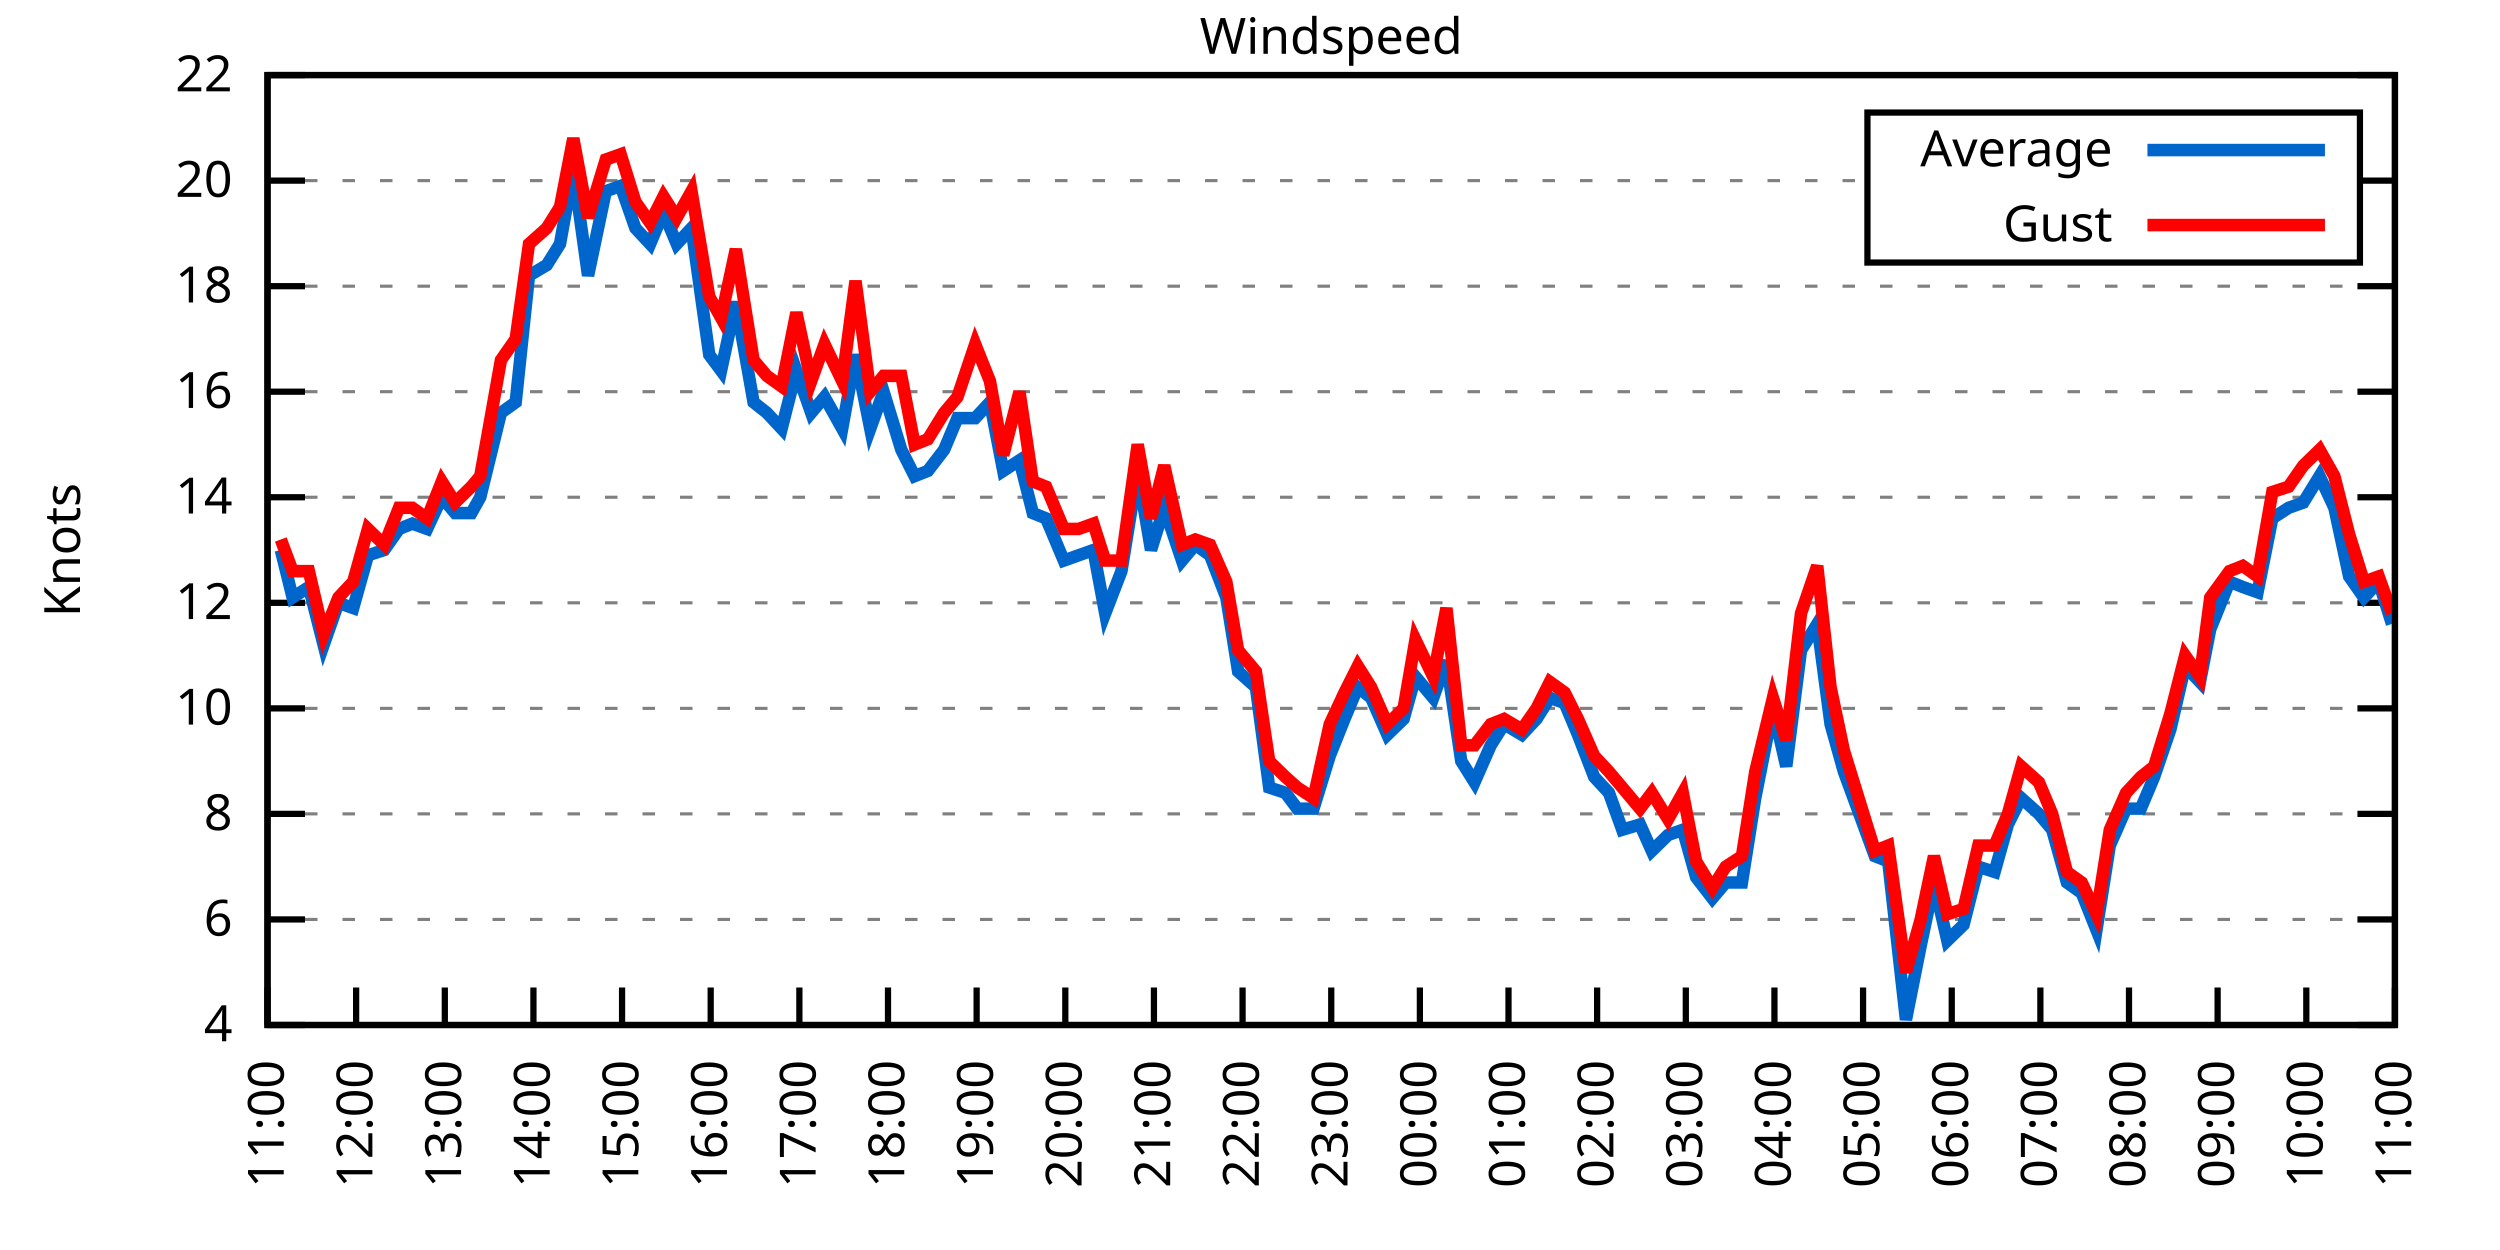
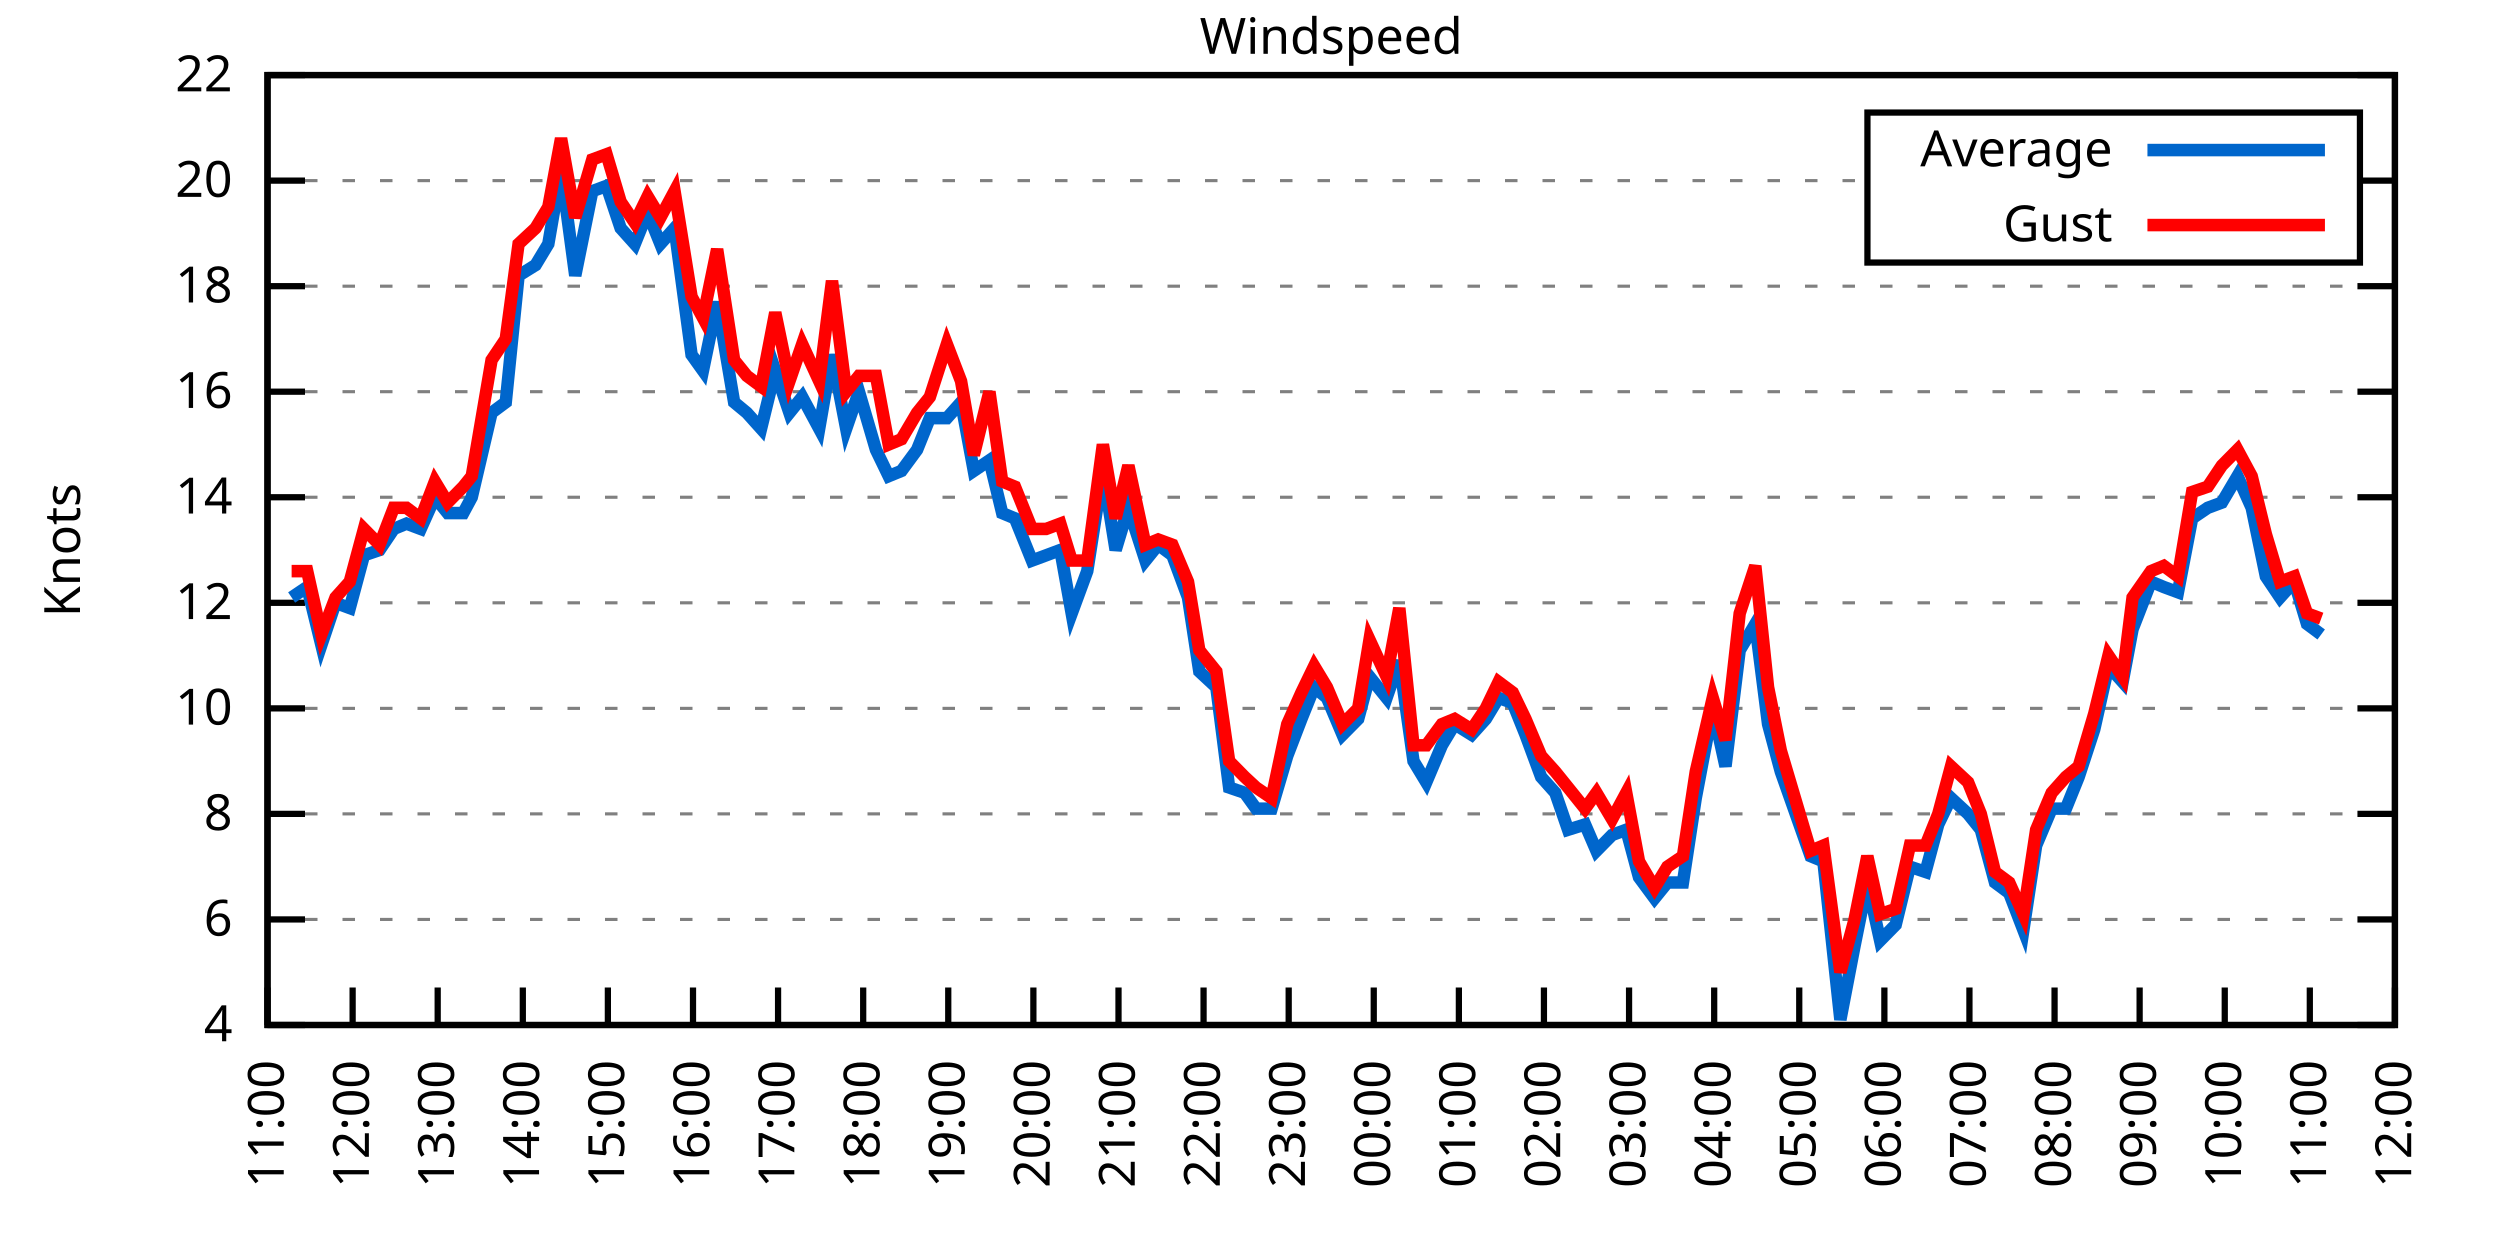
<svg xmlns="http://www.w3.org/2000/svg" xmlns:xlink="http://www.w3.org/1999/xlink" width="400" height="200" viewBox="0 0 400 200">
  <g id="gnuplot_canvas">
    <rect x="0" y="0" width="400" height="200" fill="none" />
    <defs>
      <circle id="gpDot" r="0.5" stroke-width="0.5" stroke="currentColor" />
      <path id="gpPt0" stroke-width="0.333" stroke="currentColor" d="M-1,0 h2 M0,-1 v2" />
      <path id="gpPt1" stroke-width="0.333" stroke="currentColor" d="M-1,-1 L1,1 M1,-1 L-1,1" />
      <path id="gpPt2" stroke-width="0.333" stroke="currentColor" d="M-1,0 L1,0 M0,-1 L0,1 M-1,-1 L1,1 M-1,1 L1,-1" />
      <rect id="gpPt3" stroke-width="0.333" stroke="currentColor" x="-1" y="-1" width="2" height="2" />
      <rect id="gpPt4" stroke-width="0.333" stroke="currentColor" fill="currentColor" x="-1" y="-1" width="2" height="2" />
      <circle id="gpPt5" stroke-width="0.333" stroke="currentColor" cx="0" cy="0" r="1" />
      <use xlink:href="#gpPt5" id="gpPt6" fill="currentColor" stroke="none" />
      <path id="gpPt7" stroke-width="0.333" stroke="currentColor" d="M0,-1.33 L-1.33,0.67 L1.33,0.67 z" />
      <use xlink:href="#gpPt7" id="gpPt8" fill="currentColor" stroke="none" />
      <use xlink:href="#gpPt7" id="gpPt9" stroke="currentColor" transform="rotate(180)" />
      <use xlink:href="#gpPt9" id="gpPt10" fill="currentColor" stroke="none" />
      <use xlink:href="#gpPt3" id="gpPt11" stroke="currentColor" transform="rotate(45)" />
      <use xlink:href="#gpPt11" id="gpPt12" fill="currentColor" stroke="none" />
      <path id="gpPt13" stroke-width="0.333" stroke="currentColor" d="M0,1.330 L1.265,0.411 L0.782,-1.067 L-0.782,-1.076 L-1.265,0.411 z" />
      <use xlink:href="#gpPt13" id="gpPt14" fill="currentColor" stroke="none" />
      <filter id="textbox" filterUnits="objectBoundingBox" x="0" y="0" height="1" width="1">
        <feFlood flood-color="white" flood-opacity="1" result="bgnd" />
        <feComposite in="SourceGraphic" in2="bgnd" operator="atop" />
      </filter>
      <filter id="greybox" filterUnits="objectBoundingBox" x="0" y="0" height="1" width="1">
        <feFlood flood-color="lightgrey" flood-opacity="1" result="grey" />
        <feComposite in="SourceGraphic" in2="grey" operator="atop" />
      </filter>
    </defs>
    <g fill="none" color="white" stroke="currentColor" stroke-width="1.00" stroke-linecap="butt" stroke-linejoin="miter">
</g>
    <g fill="none" color="black" stroke="currentColor" stroke-width="1.00" stroke-linecap="butt" stroke-linejoin="miter">
      <g stroke="none" shape-rendering="crispEdges">
        <polygon fill="rgb(255, 255, 255)" points="42.80,164.00 383.18,164.00 383.18,12.02 42.80,12.02 " />
      </g>
    </g>
    <g fill="none" color="black" stroke="currentColor" stroke-width="1.00" stroke-linecap="butt" stroke-linejoin="miter">
</g>
    <g fill="none" color="black" stroke="black" stroke-width="0.50" stroke-linecap="butt" stroke-linejoin="miter">
</g>
    <g fill="none" color="gray" stroke="currentColor" stroke-width="0.50" stroke-linecap="butt" stroke-linejoin="miter">
      <path stroke="gray" stroke-dasharray="2,4" class="gridline" d="M42.80,164.00 L383.19,164.00  " />
    </g>
    <g fill="none" color="gray" stroke="gray" stroke-width="1.00" stroke-linecap="butt" stroke-linejoin="miter">
</g>
    <g fill="none" color="black" stroke="currentColor" stroke-width="1.00" stroke-linecap="butt" stroke-linejoin="miter">
      <path stroke="black" d="M42.80,164.00 L48.80,164.00 M383.19,164.00 L377.19,164.00  " />
      <g transform="translate(37.20,166.60)" stroke="none" fill="black" font-family="Sans" font-size="8.00" text-anchor="end">
        <text>
          <tspan font-family="Sans"> 4</tspan>
        </text>
      </g>
    </g>
    <g fill="none" color="black" stroke="currentColor" stroke-width="1.00" stroke-linecap="butt" stroke-linejoin="miter">
</g>
    <g fill="none" color="black" stroke="black" stroke-width="0.50" stroke-linecap="butt" stroke-linejoin="miter">
</g>
    <g fill="none" color="gray" stroke="currentColor" stroke-width="0.50" stroke-linecap="butt" stroke-linejoin="miter">
      <path stroke="gray" stroke-dasharray="2,4" class="gridline" d="M42.80,147.11 L383.19,147.11  " />
    </g>
    <g fill="none" color="gray" stroke="gray" stroke-width="1.00" stroke-linecap="butt" stroke-linejoin="miter">
</g>
    <g fill="none" color="black" stroke="currentColor" stroke-width="1.00" stroke-linecap="butt" stroke-linejoin="miter">
      <path stroke="black" d="M42.80,147.11 L48.80,147.11 M383.19,147.11 L377.19,147.11  " />
      <g transform="translate(37.20,149.71)" stroke="none" fill="black" font-family="Sans" font-size="8.00" text-anchor="end">
        <text>
          <tspan font-family="Sans"> 6</tspan>
        </text>
      </g>
    </g>
    <g fill="none" color="black" stroke="currentColor" stroke-width="1.00" stroke-linecap="butt" stroke-linejoin="miter">
</g>
    <g fill="none" color="black" stroke="black" stroke-width="0.50" stroke-linecap="butt" stroke-linejoin="miter">
</g>
    <g fill="none" color="gray" stroke="currentColor" stroke-width="0.50" stroke-linecap="butt" stroke-linejoin="miter">
      <path stroke="gray" stroke-dasharray="2,4" class="gridline" d="M42.80,130.22 L383.19,130.22  " />
    </g>
    <g fill="none" color="gray" stroke="gray" stroke-width="1.00" stroke-linecap="butt" stroke-linejoin="miter">
</g>
    <g fill="none" color="black" stroke="currentColor" stroke-width="1.00" stroke-linecap="butt" stroke-linejoin="miter">
      <path stroke="black" d="M42.80,130.22 L48.80,130.22 M383.19,130.22 L377.19,130.22  " />
      <g transform="translate(37.20,132.82)" stroke="none" fill="black" font-family="Sans" font-size="8.00" text-anchor="end">
        <text>
          <tspan font-family="Sans"> 8</tspan>
        </text>
      </g>
    </g>
    <g fill="none" color="black" stroke="currentColor" stroke-width="1.00" stroke-linecap="butt" stroke-linejoin="miter">
</g>
    <g fill="none" color="black" stroke="black" stroke-width="0.50" stroke-linecap="butt" stroke-linejoin="miter">
</g>
    <g fill="none" color="gray" stroke="currentColor" stroke-width="0.50" stroke-linecap="butt" stroke-linejoin="miter">
      <path stroke="gray" stroke-dasharray="2,4" class="gridline" d="M42.80,113.34 L383.19,113.34  " />
    </g>
    <g fill="none" color="gray" stroke="gray" stroke-width="1.00" stroke-linecap="butt" stroke-linejoin="miter">
</g>
    <g fill="none" color="black" stroke="currentColor" stroke-width="1.00" stroke-linecap="butt" stroke-linejoin="miter">
      <path stroke="black" d="M42.80,113.34 L48.80,113.34 M383.19,113.34 L377.19,113.34  " />
      <g transform="translate(37.20,115.94)" stroke="none" fill="black" font-family="Sans" font-size="8.00" text-anchor="end">
        <text>
          <tspan font-family="Sans"> 10</tspan>
        </text>
      </g>
    </g>
    <g fill="none" color="black" stroke="currentColor" stroke-width="1.00" stroke-linecap="butt" stroke-linejoin="miter">
</g>
    <g fill="none" color="black" stroke="black" stroke-width="0.50" stroke-linecap="butt" stroke-linejoin="miter">
</g>
    <g fill="none" color="gray" stroke="currentColor" stroke-width="0.50" stroke-linecap="butt" stroke-linejoin="miter">
      <path stroke="gray" stroke-dasharray="2,4" class="gridline" d="M42.80,96.45 L383.19,96.45  " />
    </g>
    <g fill="none" color="gray" stroke="gray" stroke-width="1.00" stroke-linecap="butt" stroke-linejoin="miter">
</g>
    <g fill="none" color="black" stroke="currentColor" stroke-width="1.00" stroke-linecap="butt" stroke-linejoin="miter">
      <path stroke="black" d="M42.80,96.45 L48.80,96.45 M383.19,96.45 L377.19,96.45  " />
      <g transform="translate(37.20,99.05)" stroke="none" fill="black" font-family="Sans" font-size="8.00" text-anchor="end">
        <text>
          <tspan font-family="Sans"> 12</tspan>
        </text>
      </g>
    </g>
    <g fill="none" color="black" stroke="currentColor" stroke-width="1.00" stroke-linecap="butt" stroke-linejoin="miter">
</g>
    <g fill="none" color="black" stroke="black" stroke-width="0.50" stroke-linecap="butt" stroke-linejoin="miter">
</g>
    <g fill="none" color="gray" stroke="currentColor" stroke-width="0.50" stroke-linecap="butt" stroke-linejoin="miter">
      <path stroke="gray" stroke-dasharray="2,4" class="gridline" d="M42.80,79.56 L383.19,79.56  " />
    </g>
    <g fill="none" color="gray" stroke="gray" stroke-width="1.00" stroke-linecap="butt" stroke-linejoin="miter">
</g>
    <g fill="none" color="black" stroke="currentColor" stroke-width="1.00" stroke-linecap="butt" stroke-linejoin="miter">
      <path stroke="black" d="M42.80,79.56 L48.80,79.56 M383.19,79.56 L377.19,79.56  " />
      <g transform="translate(37.20,82.16)" stroke="none" fill="black" font-family="Sans" font-size="8.00" text-anchor="end">
        <text>
          <tspan font-family="Sans"> 14</tspan>
        </text>
      </g>
    </g>
    <g fill="none" color="black" stroke="currentColor" stroke-width="1.00" stroke-linecap="butt" stroke-linejoin="miter">
</g>
    <g fill="none" color="black" stroke="black" stroke-width="0.50" stroke-linecap="butt" stroke-linejoin="miter">
</g>
    <g fill="none" color="gray" stroke="currentColor" stroke-width="0.50" stroke-linecap="butt" stroke-linejoin="miter">
      <path stroke="gray" stroke-dasharray="2,4" class="gridline" d="M42.80,62.67 L383.19,62.67  " />
    </g>
    <g fill="none" color="gray" stroke="gray" stroke-width="1.00" stroke-linecap="butt" stroke-linejoin="miter">
</g>
    <g fill="none" color="black" stroke="currentColor" stroke-width="1.00" stroke-linecap="butt" stroke-linejoin="miter">
      <path stroke="black" d="M42.80,62.67 L48.80,62.67 M383.19,62.67 L377.19,62.67  " />
      <g transform="translate(37.20,65.27)" stroke="none" fill="black" font-family="Sans" font-size="8.00" text-anchor="end">
        <text>
          <tspan font-family="Sans"> 16</tspan>
        </text>
      </g>
    </g>
    <g fill="none" color="black" stroke="currentColor" stroke-width="1.00" stroke-linecap="butt" stroke-linejoin="miter">
</g>
    <g fill="none" color="black" stroke="black" stroke-width="0.50" stroke-linecap="butt" stroke-linejoin="miter">
</g>
    <g fill="none" color="gray" stroke="currentColor" stroke-width="0.50" stroke-linecap="butt" stroke-linejoin="miter">
      <path stroke="gray" stroke-dasharray="2,4" class="gridline" d="M42.80,45.79 L383.19,45.79  " />
    </g>
    <g fill="none" color="gray" stroke="gray" stroke-width="1.00" stroke-linecap="butt" stroke-linejoin="miter">
</g>
    <g fill="none" color="black" stroke="currentColor" stroke-width="1.00" stroke-linecap="butt" stroke-linejoin="miter">
      <path stroke="black" d="M42.80,45.79 L48.80,45.79 M383.19,45.79 L377.19,45.79  " />
      <g transform="translate(37.20,48.39)" stroke="none" fill="black" font-family="Sans" font-size="8.00" text-anchor="end">
        <text>
          <tspan font-family="Sans"> 18</tspan>
        </text>
      </g>
    </g>
    <g fill="none" color="black" stroke="currentColor" stroke-width="1.00" stroke-linecap="butt" stroke-linejoin="miter">
</g>
    <g fill="none" color="black" stroke="black" stroke-width="0.50" stroke-linecap="butt" stroke-linejoin="miter">
</g>
    <g fill="none" color="gray" stroke="currentColor" stroke-width="0.50" stroke-linecap="butt" stroke-linejoin="miter">
      <path stroke="gray" stroke-dasharray="2,4" class="gridline" d="M42.80,28.90 L298.79,28.90 M377.59,28.90 L383.19,28.90  " />
    </g>
    <g fill="none" color="gray" stroke="gray" stroke-width="1.00" stroke-linecap="butt" stroke-linejoin="miter">
</g>
    <g fill="none" color="black" stroke="currentColor" stroke-width="1.00" stroke-linecap="butt" stroke-linejoin="miter">
      <path stroke="black" d="M42.80,28.90 L48.80,28.90 M383.19,28.90 L377.19,28.90  " />
      <g transform="translate(37.20,31.50)" stroke="none" fill="black" font-family="Sans" font-size="8.00" text-anchor="end">
        <text>
          <tspan font-family="Sans"> 20</tspan>
        </text>
      </g>
    </g>
    <g fill="none" color="black" stroke="currentColor" stroke-width="1.00" stroke-linecap="butt" stroke-linejoin="miter">
</g>
    <g fill="none" color="black" stroke="black" stroke-width="0.50" stroke-linecap="butt" stroke-linejoin="miter">
</g>
    <g fill="none" color="gray" stroke="currentColor" stroke-width="0.50" stroke-linecap="butt" stroke-linejoin="miter">
      <path stroke="gray" stroke-dasharray="2,4" class="gridline" d="M42.80,12.01 L383.19,12.01  " />
    </g>
    <g fill="none" color="gray" stroke="gray" stroke-width="1.00" stroke-linecap="butt" stroke-linejoin="miter">
</g>
    <g fill="none" color="black" stroke="currentColor" stroke-width="1.00" stroke-linecap="butt" stroke-linejoin="miter">
      <path stroke="black" d="M42.80,12.01 L48.80,12.01 M383.19,12.01 L377.19,12.01  " />
      <g transform="translate(37.20,14.61)" stroke="none" fill="black" font-family="Sans" font-size="8.00" text-anchor="end">
        <text>
          <tspan font-family="Sans"> 22</tspan>
        </text>
      </g>
    </g>
    <g fill="none" color="black" stroke="currentColor" stroke-width="1.00" stroke-linecap="butt" stroke-linejoin="miter">
      <path stroke="black" d="M42.80,164.00 L42.80,158.00  " />
      <g transform="translate(45.40,169.60) rotate(270.00)" stroke="none" fill="black" font-family="Sans" font-size="8.00" text-anchor="end">
        <text>
          <tspan font-family="Sans">11:00</tspan>
        </text>
      </g>
    </g>
    <g fill="none" color="black" stroke="currentColor" stroke-width="1.00" stroke-linecap="butt" stroke-linejoin="miter">
-       <path stroke="black" d="M56.98,164.00 L56.98,158.00  " />
-       <g transform="translate(59.58,169.60) rotate(270.00)" stroke="none" fill="black" font-family="Sans" font-size="8.00" text-anchor="end">
+       <path stroke="black" d="M56.42,164.00 L56.42,158.00  " />
+       <g transform="translate(59.02,169.60) rotate(270.00)" stroke="none" fill="black" font-family="Sans" font-size="8.00" text-anchor="end">
        <text>
          <tspan font-family="Sans">12:00</tspan>
        </text>
      </g>
    </g>
    <g fill="none" color="black" stroke="currentColor" stroke-width="1.00" stroke-linecap="butt" stroke-linejoin="miter">
-       <path stroke="black" d="M71.17,164.00 L71.17,158.00  " />
-       <g transform="translate(73.77,169.60) rotate(270.00)" stroke="none" fill="black" font-family="Sans" font-size="8.00" text-anchor="end">
+       <path stroke="black" d="M70.03,164.00 L70.03,158.00  " />
+       <g transform="translate(72.63,169.60) rotate(270.00)" stroke="none" fill="black" font-family="Sans" font-size="8.00" text-anchor="end">
        <text>
          <tspan font-family="Sans">13:00</tspan>
        </text>
      </g>
    </g>
    <g fill="none" color="black" stroke="currentColor" stroke-width="1.00" stroke-linecap="butt" stroke-linejoin="miter">
-       <path stroke="black" d="M85.35,164.00 L85.35,158.00  " />
-       <g transform="translate(87.95,169.60) rotate(270.00)" stroke="none" fill="black" font-family="Sans" font-size="8.00" text-anchor="end">
+       <path stroke="black" d="M83.65,164.00 L83.65,158.00  " />
+       <g transform="translate(86.25,169.60) rotate(270.00)" stroke="none" fill="black" font-family="Sans" font-size="8.00" text-anchor="end">
        <text>
          <tspan font-family="Sans">14:00</tspan>
        </text>
      </g>
    </g>
    <g fill="none" color="black" stroke="currentColor" stroke-width="1.00" stroke-linecap="butt" stroke-linejoin="miter">
-       <path stroke="black" d="M99.53,164.00 L99.53,158.00  " />
-       <g transform="translate(102.13,169.60) rotate(270.00)" stroke="none" fill="black" font-family="Sans" font-size="8.00" text-anchor="end">
+       <path stroke="black" d="M97.26,164.00 L97.26,158.00  " />
+       <g transform="translate(99.86,169.60) rotate(270.00)" stroke="none" fill="black" font-family="Sans" font-size="8.00" text-anchor="end">
        <text>
          <tspan font-family="Sans">15:00</tspan>
        </text>
      </g>
    </g>
    <g fill="none" color="black" stroke="currentColor" stroke-width="1.00" stroke-linecap="butt" stroke-linejoin="miter">
-       <path stroke="black" d="M113.71,164.00 L113.71,158.00  " />
-       <g transform="translate(116.31,169.60) rotate(270.00)" stroke="none" fill="black" font-family="Sans" font-size="8.00" text-anchor="end">
+       <path stroke="black" d="M110.88,164.00 L110.88,158.00  " />
+       <g transform="translate(113.48,169.60) rotate(270.00)" stroke="none" fill="black" font-family="Sans" font-size="8.00" text-anchor="end">
        <text>
          <tspan font-family="Sans">16:00</tspan>
        </text>
      </g>
    </g>
    <g fill="none" color="black" stroke="currentColor" stroke-width="1.00" stroke-linecap="butt" stroke-linejoin="miter">
-       <path stroke="black" d="M127.90,164.00 L127.90,158.00  " />
-       <g transform="translate(130.50,169.60) rotate(270.00)" stroke="none" fill="black" font-family="Sans" font-size="8.00" text-anchor="end">
+       <path stroke="black" d="M124.49,164.00 L124.49,158.00  " />
+       <g transform="translate(127.09,169.60) rotate(270.00)" stroke="none" fill="black" font-family="Sans" font-size="8.00" text-anchor="end">
        <text>
          <tspan font-family="Sans">17:00</tspan>
        </text>
      </g>
    </g>
    <g fill="none" color="black" stroke="currentColor" stroke-width="1.00" stroke-linecap="butt" stroke-linejoin="miter">
-       <path stroke="black" d="M142.08,164.00 L142.08,158.00  " />
-       <g transform="translate(144.68,169.60) rotate(270.00)" stroke="none" fill="black" font-family="Sans" font-size="8.00" text-anchor="end">
+       <path stroke="black" d="M138.11,164.00 L138.11,158.00  " />
+       <g transform="translate(140.71,169.60) rotate(270.00)" stroke="none" fill="black" font-family="Sans" font-size="8.00" text-anchor="end">
        <text>
          <tspan font-family="Sans">18:00</tspan>
        </text>
      </g>
    </g>
    <g fill="none" color="black" stroke="currentColor" stroke-width="1.00" stroke-linecap="butt" stroke-linejoin="miter">
-       <path stroke="black" d="M156.26,164.00 L156.26,158.00  " />
-       <g transform="translate(158.86,169.60) rotate(270.00)" stroke="none" fill="black" font-family="Sans" font-size="8.00" text-anchor="end">
+       <path stroke="black" d="M151.72,164.00 L151.72,158.00  " />
+       <g transform="translate(154.32,169.60) rotate(270.00)" stroke="none" fill="black" font-family="Sans" font-size="8.00" text-anchor="end">
        <text>
          <tspan font-family="Sans">19:00</tspan>
        </text>
      </g>
    </g>
    <g fill="none" color="black" stroke="currentColor" stroke-width="1.00" stroke-linecap="butt" stroke-linejoin="miter">
-       <path stroke="black" d="M170.45,164.00 L170.45,158.00  " />
-       <g transform="translate(173.05,169.60) rotate(270.00)" stroke="none" fill="black" font-family="Sans" font-size="8.00" text-anchor="end">
+       <path stroke="black" d="M165.34,164.00 L165.34,158.00  " />
+       <g transform="translate(167.94,169.60) rotate(270.00)" stroke="none" fill="black" font-family="Sans" font-size="8.00" text-anchor="end">
        <text>
          <tspan font-family="Sans">20:00</tspan>
        </text>
      </g>
    </g>
    <g fill="none" color="black" stroke="currentColor" stroke-width="1.00" stroke-linecap="butt" stroke-linejoin="miter">
-       <path stroke="black" d="M184.63,164.00 L184.63,158.00  " />
-       <g transform="translate(187.23,169.60) rotate(270.00)" stroke="none" fill="black" font-family="Sans" font-size="8.00" text-anchor="end">
+       <path stroke="black" d="M178.96,164.00 L178.96,158.00  " />
+       <g transform="translate(181.56,169.60) rotate(270.00)" stroke="none" fill="black" font-family="Sans" font-size="8.00" text-anchor="end">
        <text>
          <tspan font-family="Sans">21:00</tspan>
        </text>
      </g>
    </g>
    <g fill="none" color="black" stroke="currentColor" stroke-width="1.00" stroke-linecap="butt" stroke-linejoin="miter">
-       <path stroke="black" d="M198.81,164.00 L198.81,158.00  " />
-       <g transform="translate(201.41,169.60) rotate(270.00)" stroke="none" fill="black" font-family="Sans" font-size="8.00" text-anchor="end">
+       <path stroke="black" d="M192.57,164.00 L192.57,158.00  " />
+       <g transform="translate(195.17,169.60) rotate(270.00)" stroke="none" fill="black" font-family="Sans" font-size="8.00" text-anchor="end">
        <text>
          <tspan font-family="Sans">22:00</tspan>
        </text>
      </g>
    </g>
    <g fill="none" color="black" stroke="currentColor" stroke-width="1.00" stroke-linecap="butt" stroke-linejoin="miter">
-       <path stroke="black" d="M213.00,164.00 L213.00,158.00  " />
-       <g transform="translate(215.60,169.60) rotate(270.00)" stroke="none" fill="black" font-family="Sans" font-size="8.00" text-anchor="end">
+       <path stroke="black" d="M206.19,164.00 L206.19,158.00  " />
+       <g transform="translate(208.79,169.60) rotate(270.00)" stroke="none" fill="black" font-family="Sans" font-size="8.00" text-anchor="end">
        <text>
          <tspan font-family="Sans">23:00</tspan>
        </text>
      </g>
    </g>
    <g fill="none" color="black" stroke="currentColor" stroke-width="1.00" stroke-linecap="butt" stroke-linejoin="miter">
-       <path stroke="black" d="M227.18,164.00 L227.18,158.00  " />
-       <g transform="translate(229.78,169.60) rotate(270.00)" stroke="none" fill="black" font-family="Sans" font-size="8.00" text-anchor="end">
+       <path stroke="black" d="M219.80,164.00 L219.80,158.00  " />
+       <g transform="translate(222.40,169.60) rotate(270.00)" stroke="none" fill="black" font-family="Sans" font-size="8.00" text-anchor="end">
        <text>
          <tspan font-family="Sans">00:00</tspan>
        </text>
      </g>
    </g>
    <g fill="none" color="black" stroke="currentColor" stroke-width="1.00" stroke-linecap="butt" stroke-linejoin="miter">
-       <path stroke="black" d="M241.36,164.00 L241.36,158.00  " />
-       <g transform="translate(243.96,169.60) rotate(270.00)" stroke="none" fill="black" font-family="Sans" font-size="8.00" text-anchor="end">
+       <path stroke="black" d="M233.42,164.00 L233.42,158.00  " />
+       <g transform="translate(236.02,169.60) rotate(270.00)" stroke="none" fill="black" font-family="Sans" font-size="8.00" text-anchor="end">
        <text>
          <tspan font-family="Sans">01:00</tspan>
        </text>
      </g>
    </g>
    <g fill="none" color="black" stroke="currentColor" stroke-width="1.00" stroke-linecap="butt" stroke-linejoin="miter">
-       <path stroke="black" d="M255.54,164.00 L255.54,158.00  " />
-       <g transform="translate(258.14,169.60) rotate(270.00)" stroke="none" fill="black" font-family="Sans" font-size="8.00" text-anchor="end">
+       <path stroke="black" d="M247.03,164.00 L247.03,158.00  " />
+       <g transform="translate(249.63,169.60) rotate(270.00)" stroke="none" fill="black" font-family="Sans" font-size="8.00" text-anchor="end">
        <text>
          <tspan font-family="Sans">02:00</tspan>
        </text>
      </g>
    </g>
    <g fill="none" color="black" stroke="currentColor" stroke-width="1.00" stroke-linecap="butt" stroke-linejoin="miter">
-       <path stroke="black" d="M269.73,164.00 L269.73,158.00  " />
-       <g transform="translate(272.33,169.60) rotate(270.00)" stroke="none" fill="black" font-family="Sans" font-size="8.00" text-anchor="end">
+       <path stroke="black" d="M260.65,164.00 L260.65,158.00  " />
+       <g transform="translate(263.25,169.60) rotate(270.00)" stroke="none" fill="black" font-family="Sans" font-size="8.00" text-anchor="end">
        <text>
          <tspan font-family="Sans">03:00</tspan>
        </text>
      </g>
    </g>
    <g fill="none" color="black" stroke="currentColor" stroke-width="1.00" stroke-linecap="butt" stroke-linejoin="miter">
-       <path stroke="black" d="M283.91,164.00 L283.91,158.00  " />
-       <g transform="translate(286.51,169.60) rotate(270.00)" stroke="none" fill="black" font-family="Sans" font-size="8.00" text-anchor="end">
+       <path stroke="black" d="M274.27,164.00 L274.27,158.00  " />
+       <g transform="translate(276.87,169.60) rotate(270.00)" stroke="none" fill="black" font-family="Sans" font-size="8.00" text-anchor="end">
        <text>
          <tspan font-family="Sans">04:00</tspan>
        </text>
      </g>
    </g>
    <g fill="none" color="black" stroke="currentColor" stroke-width="1.00" stroke-linecap="butt" stroke-linejoin="miter">
-       <path stroke="black" d="M298.09,164.00 L298.09,158.00  " />
-       <g transform="translate(300.69,169.60) rotate(270.00)" stroke="none" fill="black" font-family="Sans" font-size="8.00" text-anchor="end">
+       <path stroke="black" d="M287.88,164.00 L287.88,158.00  " />
+       <g transform="translate(290.48,169.60) rotate(270.00)" stroke="none" fill="black" font-family="Sans" font-size="8.00" text-anchor="end">
        <text>
          <tspan font-family="Sans">05:00</tspan>
        </text>
      </g>
    </g>
    <g fill="none" color="black" stroke="currentColor" stroke-width="1.00" stroke-linecap="butt" stroke-linejoin="miter">
-       <path stroke="black" d="M312.28,164.00 L312.28,158.00  " />
-       <g transform="translate(314.88,169.60) rotate(270.00)" stroke="none" fill="black" font-family="Sans" font-size="8.00" text-anchor="end">
+       <path stroke="black" d="M301.50,164.00 L301.50,158.00  " />
+       <g transform="translate(304.10,169.60) rotate(270.00)" stroke="none" fill="black" font-family="Sans" font-size="8.00" text-anchor="end">
        <text>
          <tspan font-family="Sans">06:00</tspan>
        </text>
      </g>
    </g>
    <g fill="none" color="black" stroke="currentColor" stroke-width="1.00" stroke-linecap="butt" stroke-linejoin="miter">
-       <path stroke="black" d="M326.46,164.00 L326.46,158.00  " />
-       <g transform="translate(329.06,169.60) rotate(270.00)" stroke="none" fill="black" font-family="Sans" font-size="8.00" text-anchor="end">
+       <path stroke="black" d="M315.11,164.00 L315.11,158.00  " />
+       <g transform="translate(317.71,169.60) rotate(270.00)" stroke="none" fill="black" font-family="Sans" font-size="8.00" text-anchor="end">
        <text>
          <tspan font-family="Sans">07:00</tspan>
        </text>
      </g>
    </g>
    <g fill="none" color="black" stroke="currentColor" stroke-width="1.00" stroke-linecap="butt" stroke-linejoin="miter">
-       <path stroke="black" d="M340.64,164.00 L340.64,158.00  " />
-       <g transform="translate(343.24,169.60) rotate(270.00)" stroke="none" fill="black" font-family="Sans" font-size="8.00" text-anchor="end">
+       <path stroke="black" d="M328.73,164.00 L328.73,158.00  " />
+       <g transform="translate(331.33,169.60) rotate(270.00)" stroke="none" fill="black" font-family="Sans" font-size="8.00" text-anchor="end">
        <text>
          <tspan font-family="Sans">08:00</tspan>
        </text>
      </g>
    </g>
    <g fill="none" color="black" stroke="currentColor" stroke-width="1.00" stroke-linecap="butt" stroke-linejoin="miter">
-       <path stroke="black" d="M354.82,164.00 L354.82,158.00  " />
-       <g transform="translate(357.42,169.60) rotate(270.00)" stroke="none" fill="black" font-family="Sans" font-size="8.00" text-anchor="end">
+       <path stroke="black" d="M342.34,164.00 L342.34,158.00  " />
+       <g transform="translate(344.94,169.60) rotate(270.00)" stroke="none" fill="black" font-family="Sans" font-size="8.00" text-anchor="end">
        <text>
          <tspan font-family="Sans">09:00</tspan>
        </text>
      </g>
    </g>
    <g fill="none" color="black" stroke="currentColor" stroke-width="1.00" stroke-linecap="butt" stroke-linejoin="miter">
-       <path stroke="black" d="M369.01,164.00 L369.01,158.00  " />
-       <g transform="translate(371.61,169.60) rotate(270.00)" stroke="none" fill="black" font-family="Sans" font-size="8.00" text-anchor="end">
+       <path stroke="black" d="M355.96,164.00 L355.96,158.00  " />
+       <g transform="translate(358.56,169.60) rotate(270.00)" stroke="none" fill="black" font-family="Sans" font-size="8.00" text-anchor="end">
        <text>
          <tspan font-family="Sans">10:00</tspan>
+         </text>
+       </g>
+     </g>
+     <g fill="none" color="black" stroke="currentColor" stroke-width="1.00" stroke-linecap="butt" stroke-linejoin="miter">
+       <path stroke="black" d="M369.57,164.00 L369.57,158.00  " />
+       <g transform="translate(372.17,169.60) rotate(270.00)" stroke="none" fill="black" font-family="Sans" font-size="8.00" text-anchor="end">
+         <text>
+           <tspan font-family="Sans">11:00</tspan>
        </text>
      </g>
    </g>
    <g fill="none" color="black" stroke="currentColor" stroke-width="1.00" stroke-linecap="butt" stroke-linejoin="miter">
      <path stroke="black" d="M383.19,164.00 L383.19,158.00  " />
      <g transform="translate(385.79,169.60) rotate(270.00)" stroke="none" fill="black" font-family="Sans" font-size="8.00" text-anchor="end">
        <text>
-           <tspan font-family="Sans">11:00</tspan>
+           <tspan font-family="Sans">12:00</tspan>
        </text>
      </g>
    </g>
    <g fill="none" color="black" stroke="currentColor" stroke-width="1.00" stroke-linecap="butt" stroke-linejoin="miter">
</g>
    <g fill="none" color="black" stroke="currentColor" stroke-width="1.00" stroke-linecap="butt" stroke-linejoin="miter">
      <path stroke="black" d="M42.80,12.01 L42.80,164.00 L383.19,164.00 L383.19,12.01 L42.80,12.01 Z  " />
    </g>
    <g fill="none" color="black" stroke="currentColor" stroke-width="1.00" stroke-linecap="butt" stroke-linejoin="miter">
</g>
    <g fill="none" color="black" stroke="currentColor" stroke-width="1.00" stroke-linecap="butt" stroke-linejoin="miter">
      <path stroke="black" d="M298.79,42.01 L298.79,18.01 L377.59,18.01 L377.59,42.01 L298.79,42.01 Z  " />
    </g>
    <g id="Windspeed_plot_1">
      <g fill="none" color="white" stroke="black" stroke-width="2.00" stroke-linecap="butt" stroke-linejoin="miter">
</g>
      <g fill="none" color="black" stroke="currentColor" stroke-width="2.00" stroke-linecap="butt" stroke-linejoin="miter">
        <g transform="translate(337.99,26.61)" stroke="none" fill="black" font-family="Sans" font-size="8.00" text-anchor="end">
          <text>
            <tspan font-family="Sans">Average</tspan>
          </text>
        </g>
      </g>
      <g fill="none" color="black" stroke="currentColor" stroke-width="2.00" stroke-linecap="butt" stroke-linejoin="miter">
-         <path stroke="rgb(  0, 102, 204)" d="M343.59,24.01 L371.99,24.01 M44.93,88.00 L46.82,95.60 L49.42,93.92 L51.78,103.20 L54.15,96.45 L56.51,97.29   L58.87,88.85 L61.47,88.00 L63.84,84.63 L65.97,83.78 L68.33,84.63 L70.69,79.56 L72.82,82.09 L75.42,82.09   L76.84,79.56 L80.15,66.05 L82.51,64.36 L84.64,44.10 L87.48,42.41 L89.60,39.03 L91.73,27.21 L94.09,44.10   L96.93,30.59 L99.30,29.74 L101.66,36.50 L104.02,39.03 L106.15,33.96 L108.28,39.03 L110.64,36.50 L113.48,56.76   L115.37,59.30 L117.73,48.32 L120.57,64.36 L122.70,66.05 L125.06,68.58 L127.42,59.30 L129.79,66.05 L131.92,63.52   L134.75,68.58 L136.88,56.76 L139.24,68.58 L141.37,62.67 L144.21,71.96 L146.34,76.18 L148.46,75.34 L151.06,71.96   L153.19,66.90 L156.03,66.90 L158.39,64.36 L160.52,75.34 L163.12,73.65 L165.25,82.09 L167.37,82.94 L170.21,89.69   L172.57,88.85 L174.94,88.00 L176.83,98.14 L179.43,91.38 L182.03,75.34 L184.16,88.00 L186.28,81.25 L189.12,89.69   L191.25,87.16 L193.61,88.85 L196.21,95.60 L198.10,107.43 L200.94,109.96 L203.07,126.00 L205.67,126.85 L207.56,129.38   L210.16,129.38 L212.76,120.94 L215.12,115.03 L217.25,109.96 L219.38,111.65 L221.98,117.56 L224.58,115.03 L226.47,108.27   L229.31,111.65 L231.43,105.74 L233.80,121.78 L235.92,125.16 L238.52,119.25 L240.65,115.87 L243.49,117.56 L245.85,115.03   L247.98,111.65 L250.34,112.49 L252.47,117.56 L255.07,124.31 L257.43,126.85 L259.56,132.76 L262.40,131.91 L264.29,136.14   L266.89,133.60 L269.25,132.76 L271.38,140.36 L273.98,143.73 L276.11,141.20 L278.71,141.20 L280.84,127.69 L283.67,113.34   L285.80,122.62 L288.16,104.05 L290.76,99.83 L292.89,115.87 L295.02,123.47 L299.98,136.98 L302.11,137.82 L304.95,163.16   L307.31,151.33 L309.44,141.20 L311.57,150.49 L314.17,147.96 L316.53,138.67 L319.13,139.51 L321.26,131.91 L323.39,127.69   L326.22,130.22 L328.35,132.76 L330.71,141.20 L333.08,142.89 L335.44,148.80 L337.57,135.29 L340.17,129.38 L342.53,129.38   L344.66,124.31 L347.26,116.71 L349.62,106.58 L351.99,109.11 L353.64,100.67 L356.72,93.07 L358.84,93.92 L361.21,94.76   L363.57,82.94 L366.17,81.25 L368.53,80.41 L371.13,76.18 L373.50,81.25 L375.86,92.23 L378.23,95.60 L380.59,93.07   L382.72,99.83  " />
+         <path stroke="rgb(  0, 102, 204)" d="M343.59,24.01 L371.99,24.01 M46.66,95.60 L49.15,93.92 L51.42,103.20 L53.69,96.45 L55.96,97.29 L58.23,88.85   L60.73,88.00 L63.00,84.63 L65.04,83.78 L67.31,84.63 L69.58,79.56 L71.62,82.09 L74.12,82.09 L75.48,79.56   L78.65,66.05 L80.92,64.36 L82.97,44.10 L85.69,42.41 L87.73,39.03 L89.77,27.21 L92.04,44.10 L94.77,30.59   L97.04,29.74 L99.30,36.50 L101.57,39.03 L103.62,33.96 L105.66,39.03 L107.93,36.50 L110.65,56.76 L112.47,59.30   L114.74,48.32 L117.46,64.36 L119.50,66.05 L121.77,68.58 L124.04,59.30 L126.31,66.05 L128.35,63.52 L131.07,68.58   L133.12,56.76 L135.39,68.58 L137.43,62.67 L140.15,71.96 L142.19,76.18 L144.24,75.34 L146.73,71.96 L148.77,66.90   L151.50,66.90 L153.77,64.36 L155.81,75.34 L158.31,73.65 L160.35,82.09 L162.39,82.94 L165.11,89.69 L167.38,88.85   L169.65,88.00 L171.47,98.14 L173.96,91.38 L176.46,75.34 L178.50,88.00 L180.54,81.25 L183.27,89.69 L185.31,87.16   L187.58,88.85 L190.08,95.60 L191.89,107.43 L194.61,109.96 L196.66,126.00 L199.15,126.85 L200.97,129.38 L203.46,129.38   L205.96,120.94 L208.23,115.03 L210.27,109.96 L212.31,111.65 L214.81,117.56 L217.31,115.03 L219.12,108.27 L221.85,111.65   L223.89,105.74 L226.16,121.78 L228.20,125.16 L230.70,119.25 L232.74,115.87 L235.46,117.56 L237.73,115.03 L239.77,111.65   L242.04,112.49 L244.08,117.56 L246.58,124.31 L248.85,126.85 L250.89,132.76 L253.61,131.91 L255.43,136.14 L257.93,133.60   L260.20,132.76 L262.24,140.36 L264.73,143.73 L266.78,141.20 L269.27,141.20 L271.32,127.69 L274.04,113.34 L276.08,122.62   L278.35,104.05 L280.85,99.83 L282.89,115.87 L284.93,123.47 L289.70,136.98 L291.74,137.82 L294.46,163.16 L296.73,151.33   L298.77,141.20 L300.82,150.49 L303.31,147.96 L305.58,138.67 L308.08,139.51 L310.12,131.91 L312.16,127.69 L314.89,130.22   L316.93,132.76 L319.20,141.20 L321.47,142.89 L323.74,148.80 L325.78,135.29 L328.27,129.38 L330.54,129.38 L332.59,124.31   L335.08,116.71 L337.35,106.58 L339.62,109.11 L341.21,100.67 L344.16,93.07 L346.20,93.92 L348.47,94.76 L350.74,82.94   L353.24,81.25 L355.50,80.41 L358.00,76.18 L360.27,81.25 L362.54,92.23 L364.81,95.60 L367.08,93.07 L369.12,99.83   L371.39,101.52  " />
      </g>
    </g>
    <g id="Windspeed_plot_2">
      <g fill="none" color="black" stroke="currentColor" stroke-width="2.00" stroke-linecap="butt" stroke-linejoin="miter">
        <g transform="translate(337.99,38.61)" stroke="none" fill="black" font-family="Sans" font-size="8.00" text-anchor="end">
          <text>
            <tspan font-family="Sans">Gust</tspan>
          </text>
        </g>
      </g>
      <g fill="none" color="black" stroke="currentColor" stroke-width="2.00" stroke-linecap="butt" stroke-linejoin="miter">
-         <path stroke="rgb(255,   0,   0)" d="M343.59,36.01 L371.99,36.01 M44.93,86.32 L46.82,91.38 L49.42,91.38 L51.78,101.52 L54.15,95.60 L56.51,93.07   L58.87,84.63 L61.47,87.16 L63.84,81.25 L65.97,81.25 L68.33,82.94 L70.69,77.03 L72.82,80.41 L75.42,77.87   L76.84,76.18 L80.15,57.61 L82.51,54.23 L84.64,39.03 L87.48,36.50 L89.60,33.12 L91.73,22.14 L94.09,34.81   L96.93,25.52 L99.30,24.68 L101.66,32.28 L104.02,35.65 L106.15,31.43 L108.28,34.81 L110.64,30.59 L113.48,47.47   L115.37,50.85 L117.73,39.87 L120.57,57.61 L122.70,60.14 L125.06,61.83 L127.42,50.01 L129.79,60.98 L131.92,55.07   L134.75,60.98 L136.88,44.94 L139.24,62.67 L141.37,60.14 L144.21,60.14 L146.34,71.12 L148.46,70.27 L151.06,66.05   L153.19,63.52 L156.03,55.07 L158.39,60.98 L160.52,72.81 L163.12,62.67 L165.25,77.03 L167.37,77.87 L170.21,84.63   L172.57,84.63 L174.94,83.78 L176.83,89.69 L179.43,89.69 L182.03,71.12 L184.16,82.94 L186.28,74.49 L189.12,87.16   L191.25,86.32 L193.61,87.16 L196.21,93.07 L198.10,104.05 L200.94,107.43 L203.07,121.78 L205.67,124.31 L207.56,126.00   L210.16,127.69 L212.76,115.87 L215.12,110.80 L217.25,106.58 L219.38,109.96 L221.98,115.87 L224.58,113.34 L226.47,102.36   L229.31,108.27 L231.43,97.29 L233.80,119.25 L235.92,119.25 L238.52,115.87 L240.65,115.03 L243.49,116.71 L245.85,113.34   L247.98,109.11 L250.34,110.80 L252.47,115.03 L255.07,120.94 L257.43,123.47 L259.56,126.00 L262.40,129.38 L264.29,126.85   L266.89,131.07 L269.25,126.85 L271.38,137.82 L273.98,142.05 L276.11,138.67 L278.71,136.98 L280.84,123.47 L283.67,111.65   L285.80,118.40 L288.16,98.14 L290.76,90.54 L292.89,109.96 L295.02,120.09 L299.98,136.14 L302.11,135.29 L304.95,155.56   L307.31,147.11 L309.44,136.98 L311.57,146.27 L314.17,145.42 L316.53,135.29 L319.13,135.29 L321.26,130.22 L323.39,122.62   L326.22,125.16 L328.35,130.22 L330.71,139.51 L333.08,141.20 L335.44,146.27 L337.57,132.76 L340.17,126.85 L342.53,124.31   L344.66,122.62 L347.26,114.18 L349.62,104.89 L351.99,108.27 L353.64,95.60 L356.72,91.38 L358.84,90.54 L361.21,92.23   L363.57,78.72 L366.17,77.87 L368.53,74.49 L371.13,71.96 L373.50,76.18 L375.86,85.47 L378.23,93.07 L380.59,92.23   L382.72,98.14  " />
+         <path stroke="rgb(255,   0,   0)" d="M343.59,36.01 L371.99,36.01 M46.66,91.38 L49.15,91.38 L51.42,101.52 L53.69,95.60 L55.96,93.07 L58.23,84.63   L60.73,87.16 L63.00,81.25 L65.04,81.25 L67.31,82.94 L69.58,77.03 L71.62,80.41 L74.12,77.87 L75.48,76.18   L78.65,57.61 L80.92,54.23 L82.97,39.03 L85.69,36.50 L87.73,33.12 L89.77,22.14 L92.04,34.81 L94.77,25.52   L97.04,24.68 L99.30,32.28 L101.57,35.65 L103.62,31.43 L105.66,34.81 L107.93,30.59 L110.65,47.47 L112.47,50.85   L114.74,39.87 L117.46,57.61 L119.50,60.14 L121.77,61.83 L124.04,50.01 L126.31,60.98 L128.35,55.07 L131.07,60.98   L133.12,44.94 L135.39,62.67 L137.43,60.14 L140.15,60.14 L142.19,71.12 L144.24,70.27 L146.73,66.05 L148.77,63.52   L151.50,55.07 L153.77,60.98 L155.81,72.81 L158.31,62.67 L160.35,77.03 L162.39,77.87 L165.11,84.63 L167.38,84.63   L169.65,83.78 L171.47,89.69 L173.96,89.69 L176.46,71.12 L178.50,82.94 L180.54,74.49 L183.27,87.16 L185.31,86.32   L187.58,87.16 L190.08,93.07 L191.89,104.05 L194.61,107.43 L196.66,121.78 L199.15,124.31 L200.97,126.00 L203.46,127.69   L205.96,115.87 L208.23,110.80 L210.27,106.58 L212.31,109.96 L214.81,115.87 L217.31,113.34 L219.12,102.36 L221.85,108.27   L223.89,97.29 L226.16,119.25 L228.20,119.25 L230.70,115.87 L232.74,115.03 L235.46,116.71 L237.73,113.34 L239.77,109.11   L242.04,110.80 L244.08,115.03 L246.58,120.94 L248.85,123.47 L250.89,126.00 L253.61,129.38 L255.43,126.85 L257.93,131.07   L260.20,126.85 L262.24,137.82 L264.73,142.05 L266.78,138.67 L269.27,136.98 L271.32,123.47 L274.04,111.65 L276.08,118.40   L278.35,98.14 L280.85,90.54 L282.89,109.96 L284.93,120.09 L289.70,136.14 L291.74,135.29 L294.46,155.56 L296.73,147.11   L298.77,136.98 L300.82,146.27 L303.31,145.42 L305.58,135.29 L308.08,135.29 L310.12,130.22 L312.16,122.62 L314.89,125.16   L316.93,130.22 L319.20,139.51 L321.47,141.20 L323.74,146.27 L325.78,132.76 L328.27,126.85 L330.54,124.31 L332.59,122.62   L335.08,114.18 L337.35,104.89 L339.62,108.27 L341.21,95.60 L344.16,91.38 L346.20,90.54 L348.47,92.23 L350.74,78.72   L353.24,77.87 L355.50,74.49 L358.00,71.96 L360.27,76.18 L362.54,85.47 L364.81,93.07 L367.08,92.23 L369.12,98.14   L371.39,98.98  " />
      </g>
    </g>
    <g fill="none" color="black" stroke="currentColor" stroke-width="2.00" stroke-linecap="butt" stroke-linejoin="miter">
</g>
    <g fill="none" color="black" stroke="black" stroke-width="1.00" stroke-linecap="butt" stroke-linejoin="miter">
</g>
    <g fill="none" color="black" stroke="currentColor" stroke-width="1.00" stroke-linecap="butt" stroke-linejoin="miter">
      <path stroke="black" d="M42.80,12.01 L42.80,164.00 L383.19,164.00 L383.19,12.01 L42.80,12.01 Z  " />
      <g transform="translate(12.80,88.01) rotate(270.00)" stroke="none" fill="black" font-family="Sans" font-size="8.00" text-anchor="middle">
        <text>
          <tspan font-family="Sans">Knots</tspan>
        </text>
      </g>
    </g>
    <g fill="none" color="black" stroke="currentColor" stroke-width="1.00" stroke-linecap="butt" stroke-linejoin="miter">
</g>
    <g fill="none" color="black" stroke="currentColor" stroke-width="1.00" stroke-linecap="butt" stroke-linejoin="miter">
      <g transform="translate(212.99,8.61)" stroke="none" fill="black" font-family="Sans" font-size="8.00" text-anchor="middle">
        <text>
          <tspan font-family="Sans">Windspeed</tspan>
        </text>
      </g>
    </g>
    <g fill="none" color="black" stroke="currentColor" stroke-width="1.00" stroke-linecap="butt" stroke-linejoin="miter">
</g>
  </g>
</svg>
